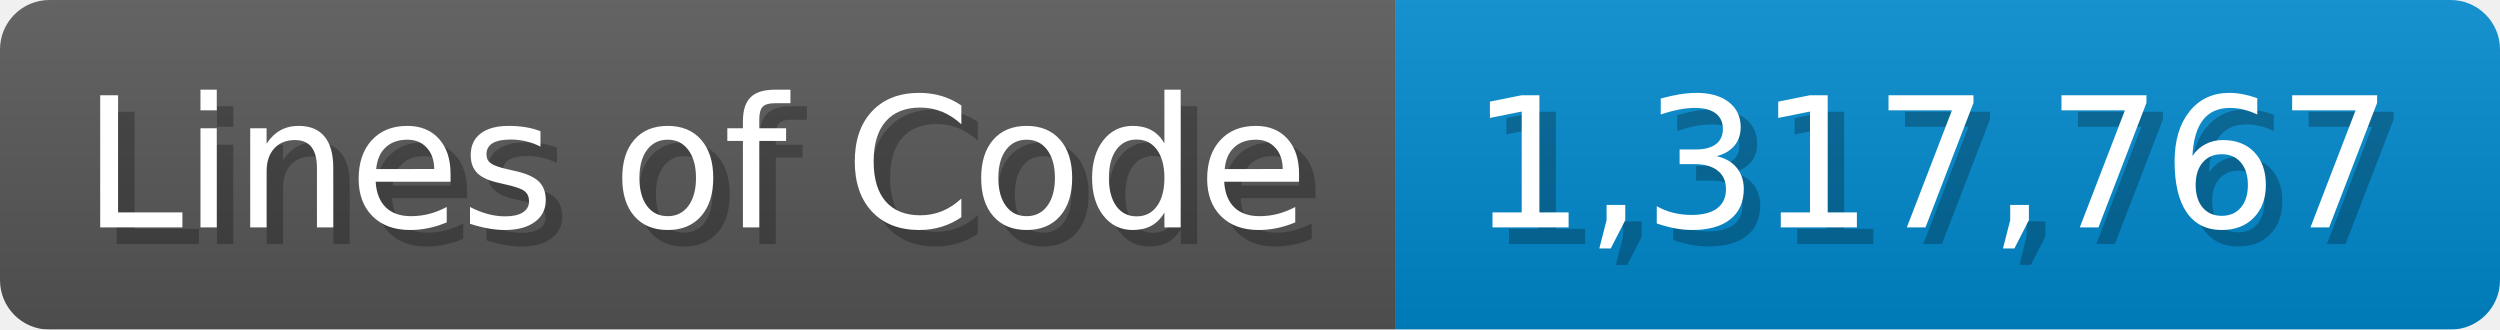
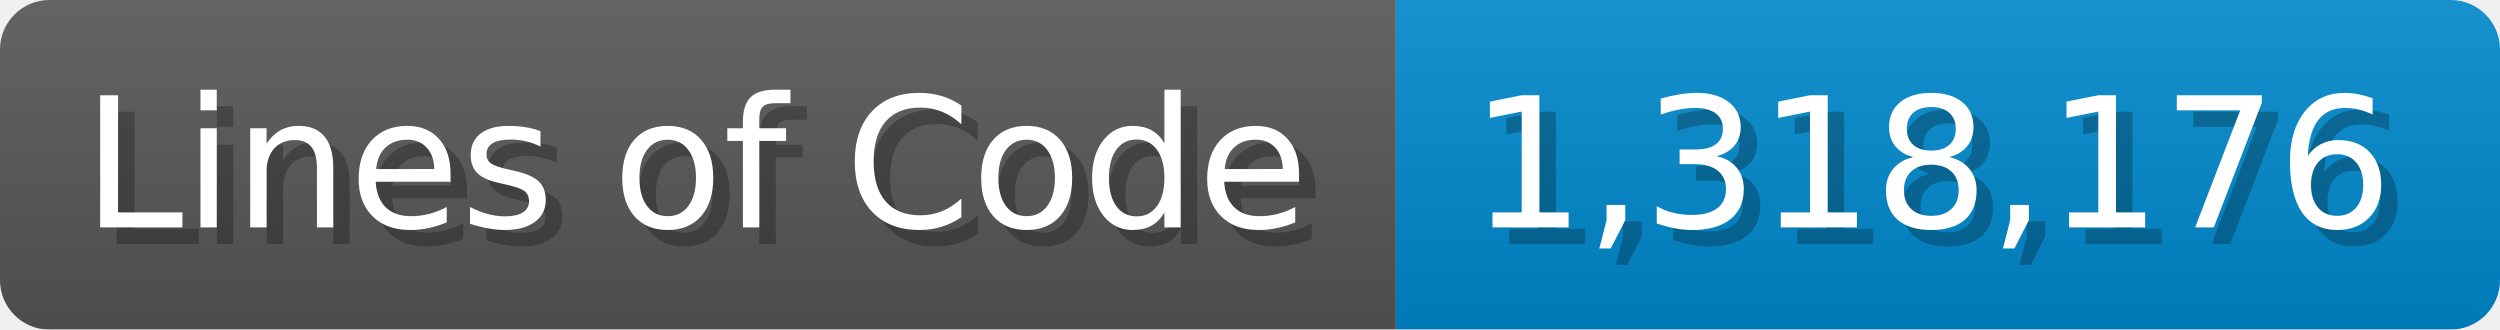
<svg xmlns="http://www.w3.org/2000/svg" width="151.7" height="20" viewBox="0 0 1517 200">
  <linearGradient id="a" x2="0" y2="100%">
    <stop offset="0" stop-opacity=".1" stop-color="#EEE" />
    <stop offset="1" stop-opacity=".1" />
  </linearGradient>
  <mask id="m">
    <rect width="1517" height="200" rx="30" fill="#FFF" />
  </mask>
  <g mask="url(#m)">
    <rect width="847" height="200" fill="#555" />
    <rect width="670" height="200" fill="#08C" x="847" />
    <rect width="1517" height="200" fill="url(#a)" />
  </g>
  <g fill="#fff" text-anchor="start" font-family="Verdana,DejaVu Sans,sans-serif" font-size="110">
    <text x="60" y="148" textLength="747" fill="#000" opacity="0.25">Lines of Code</text>
    <text x="50" y="138" textLength="747">Lines of Code</text>
-     <text x="902" y="148" textLength="570" fill="#000" opacity="0.25">1,317,767</text>
-     <text x="892" y="138" textLength="570">1,317,767</text>
+     <text x="902" y="148" textLength="570" fill="#000" opacity="0.25">1,318,176</text>
+     <text x="892" y="138" textLength="570">1,318,176</text>
  </g>
</svg>
